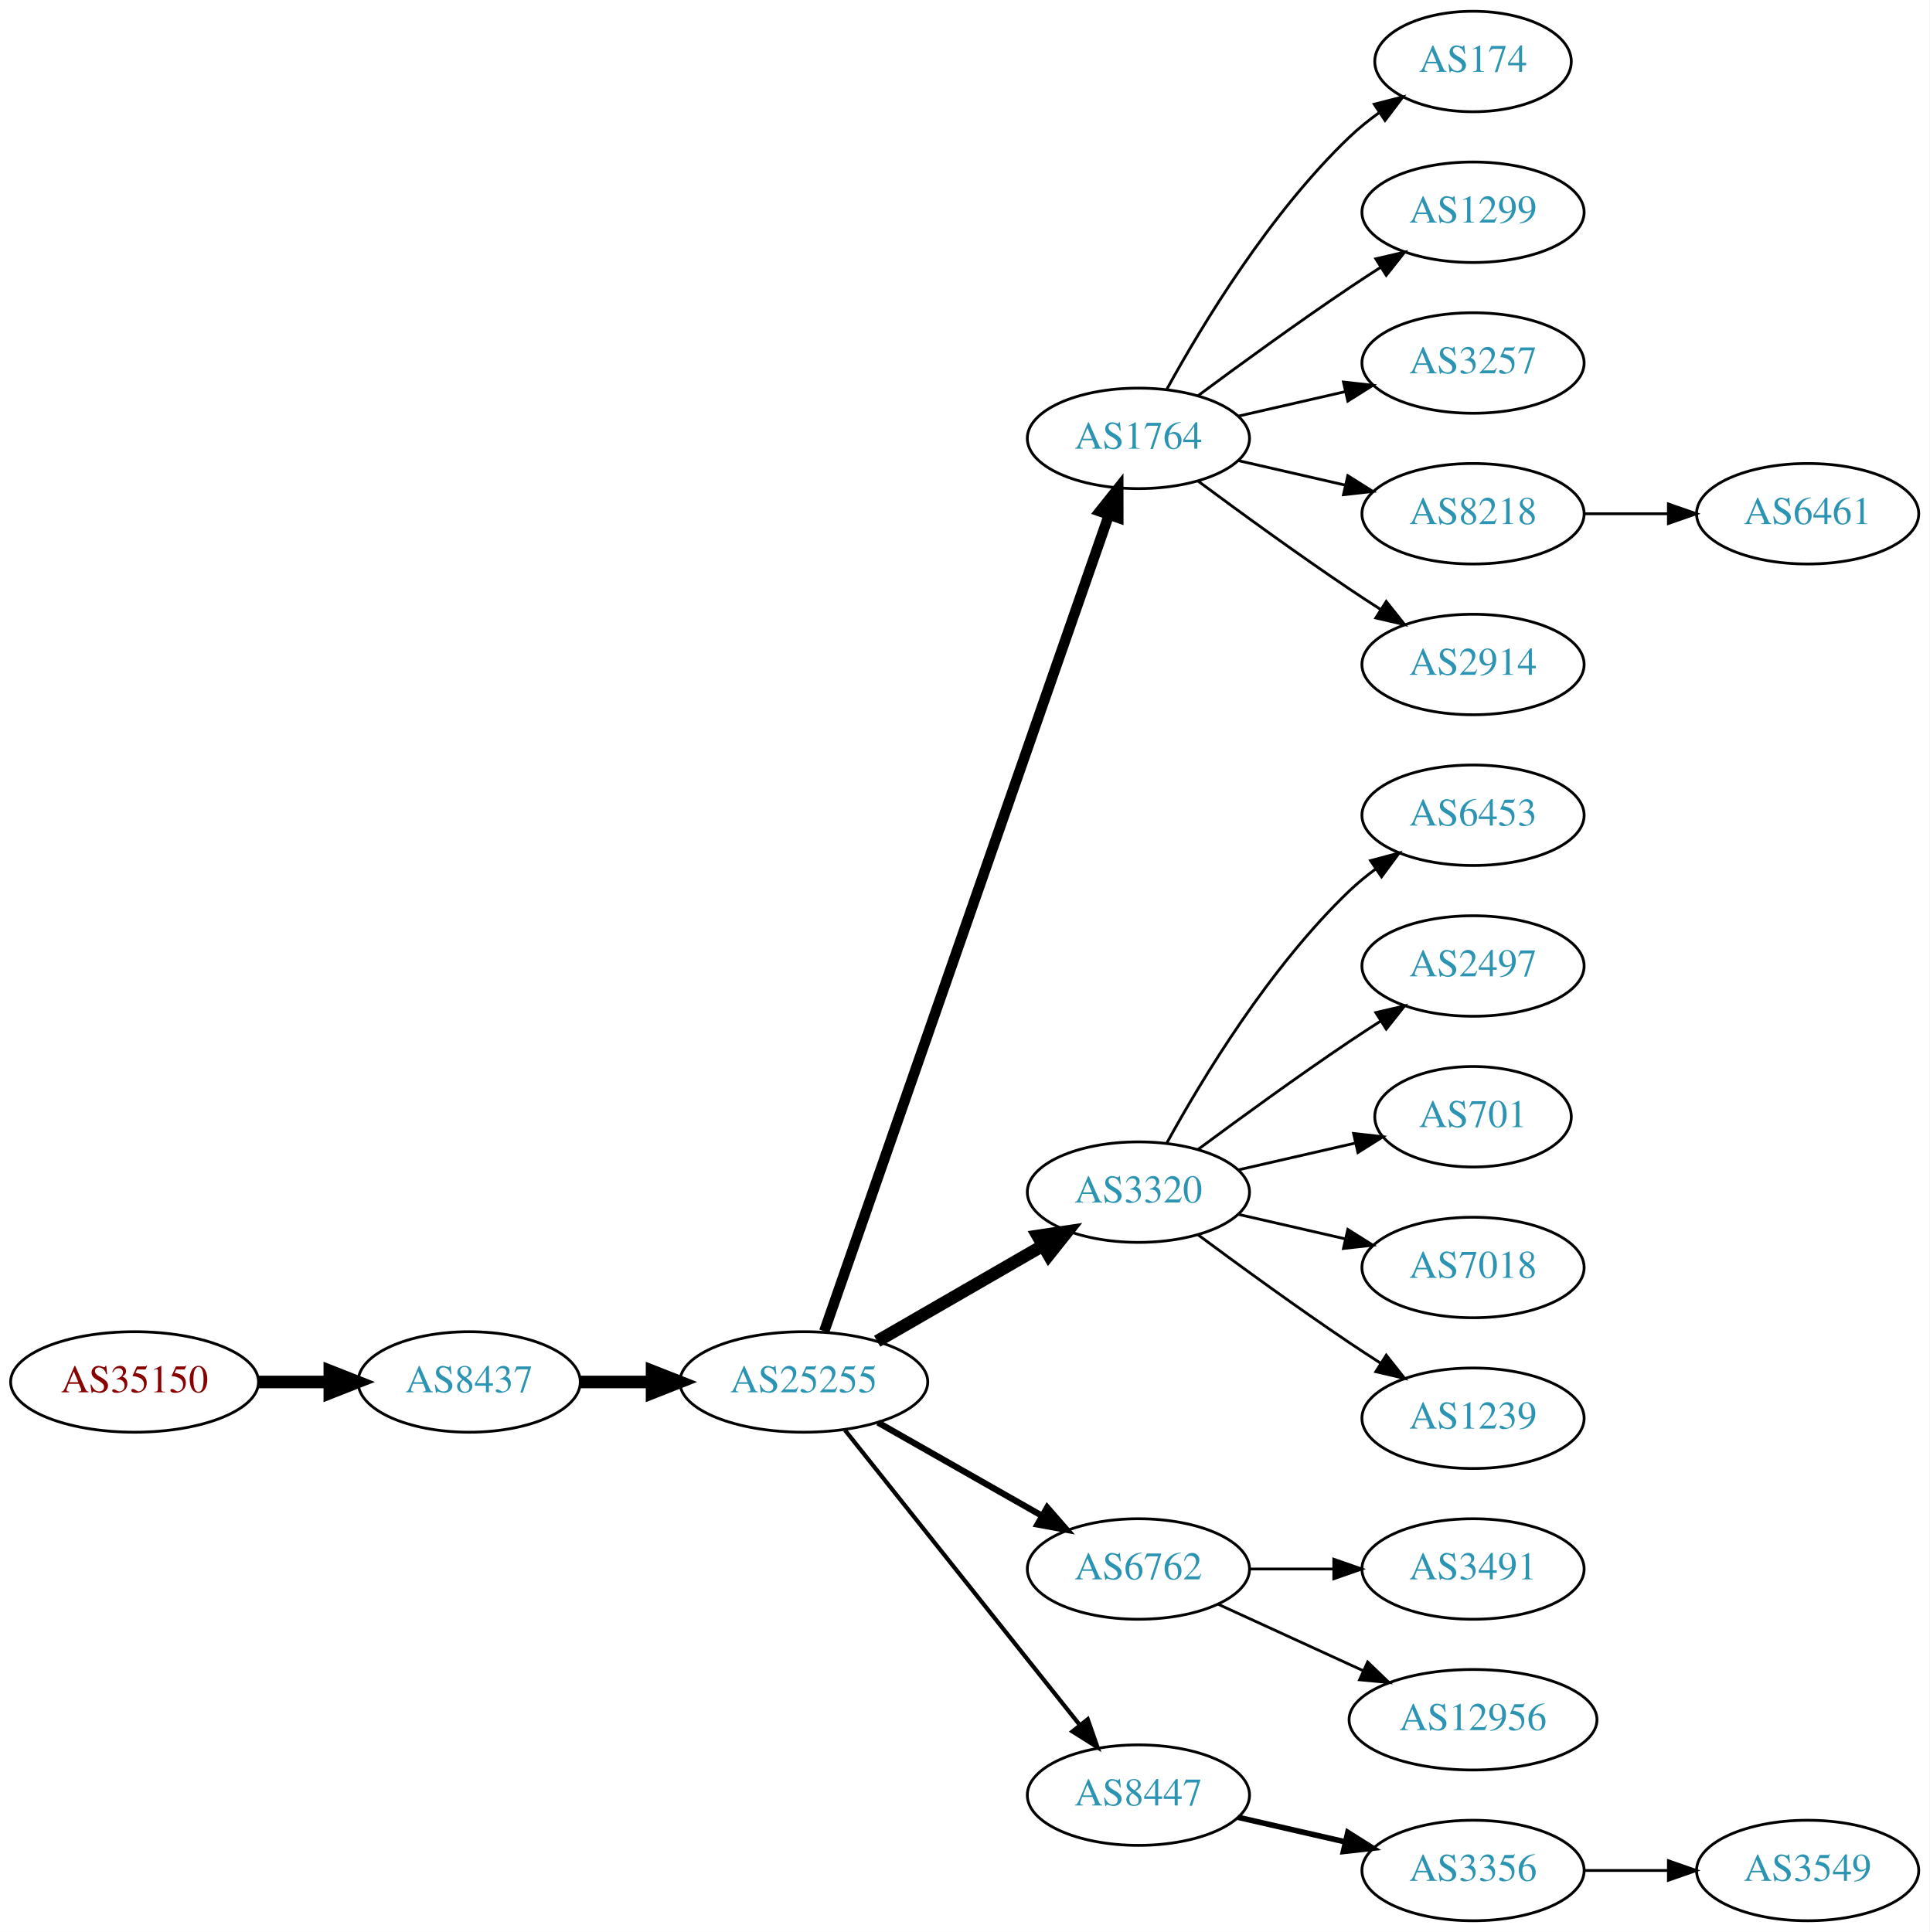
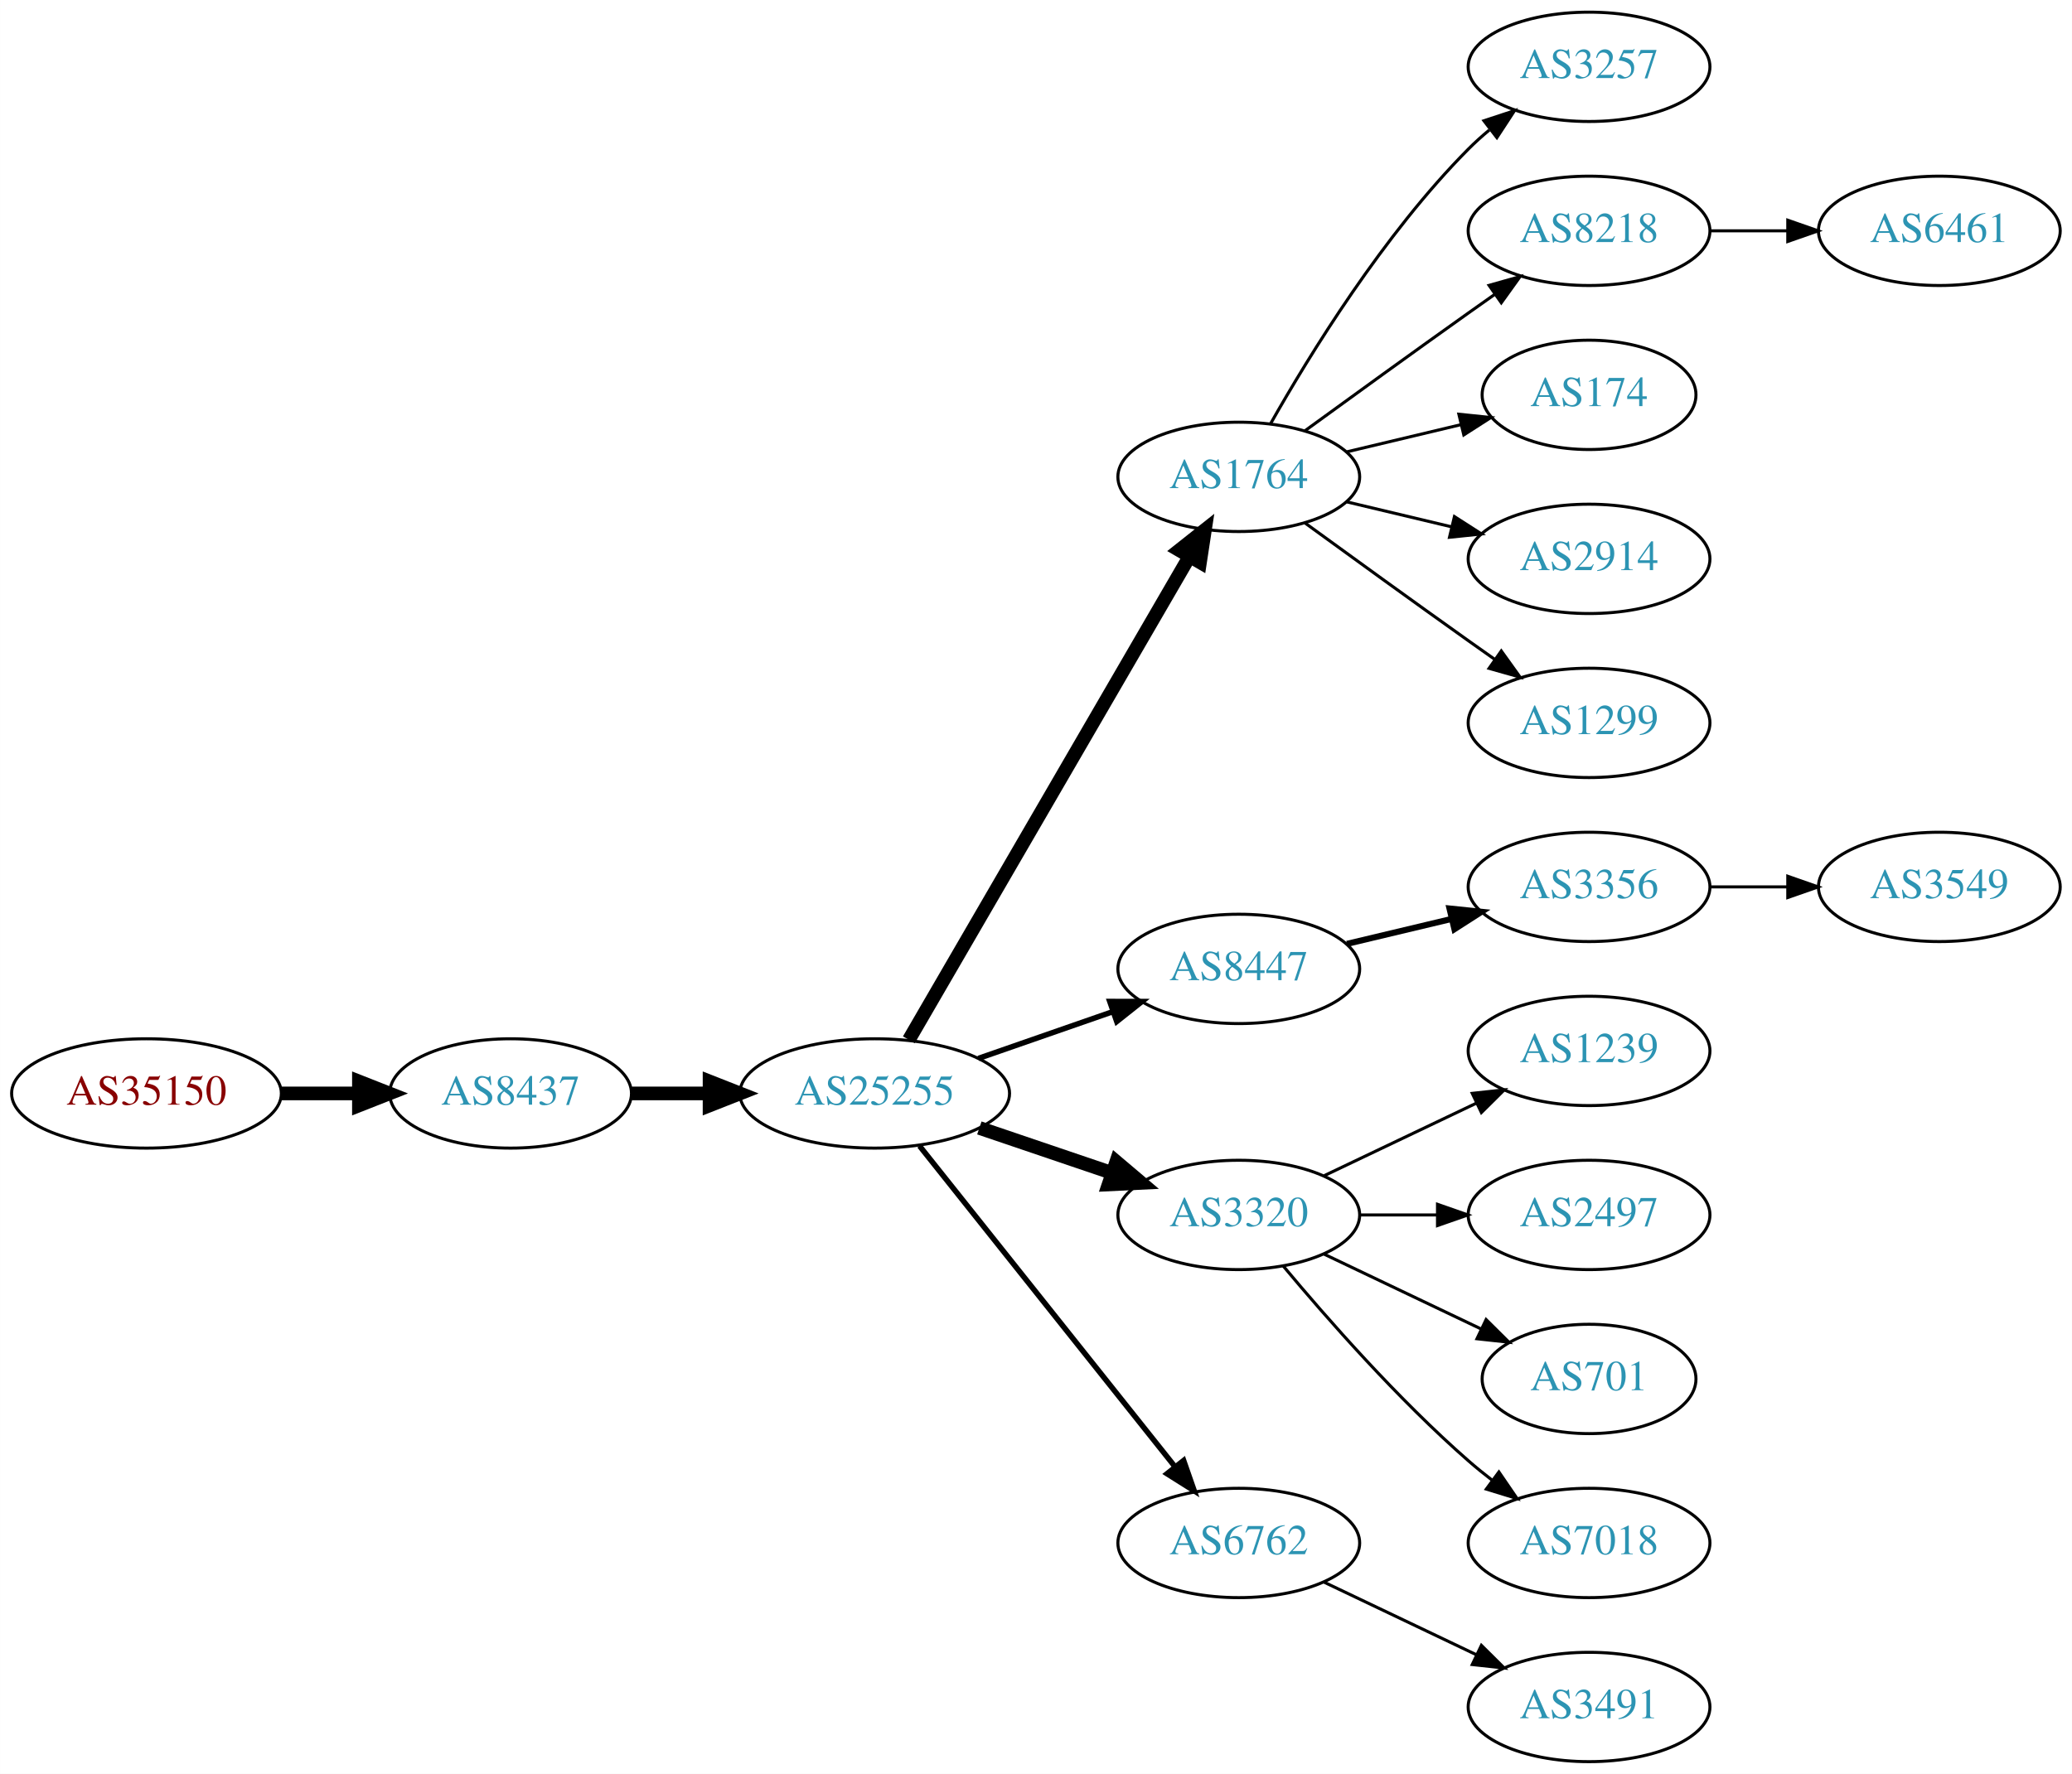
- <svg xmlns="http://www.w3.org/2000/svg" xmlns:xlink="http://www.w3.org/1999/xlink" width="691pt" height="692pt" viewBox="0.00 0.00 691.06 692.00">
-   <g id="graph0" class="graph" transform="scale(1 1) rotate(0) translate(4 688)">
-     <polygon fill="white" stroke="none" points="-4,4 -4,-688 687.055,-688 687.055,4 -4,4" />
+ <svg xmlns="http://www.w3.org/2000/svg" xmlns:xlink="http://www.w3.org/1999/xlink" width="682pt" height="584pt" viewBox="0.00 0.00 681.96 584.00">
+   <g id="graph0" class="graph" transform="scale(1 1) rotate(0) translate(4 580)">
+     <polygon fill="white" stroke="none" points="-4,4 -4,-580 677.956,-580 677.956,4 -4,4" />
    <g id="node1" class="node">
      <g id="a_node1">
        <a xlink:href="/asn/35150" xlink:title="AS35150 ~ voestalpine Tubulars GmbH &amp; Co KG [AT]">
-           <ellipse fill="#ffffff" stroke="black" cx="44.196" cy="-193" rx="44.393" ry="18" />
-           <text text-anchor="middle" x="44.196" y="-189.3" font-family="Times,serif" font-size="14.00" fill="#880000">AS35150</text>
+           <ellipse fill="#ffffff" stroke="black" cx="44.196" cy="-220" rx="44.393" ry="18" />
+           <text text-anchor="middle" x="44.196" y="-216.3" font-family="Times,serif" font-size="14.00" fill="#880000">AS35150</text>
        </a>
      </g>
    </g>
    <g id="node2" class="node">
      <g id="a_node2">
        <a xlink:href="/asn/8437" xlink:title="AS8437 ~ Hutchison Drei Austria GmbH [AT]">
-           <ellipse fill="#ffffff" stroke="black" cx="164.039" cy="-193" rx="39.794" ry="18" />
-           <text text-anchor="middle" x="164.039" y="-189.3" font-family="Times,serif" font-size="14.00" fill="#2c94b3">AS8437</text>
+           <ellipse fill="#ffffff" stroke="black" cx="164.039" cy="-220" rx="39.794" ry="18" />
+           <text text-anchor="middle" x="164.039" y="-216.3" font-family="Times,serif" font-size="14.00" fill="#2c94b3">AS8437</text>
        </a>
      </g>
    </g>
    <g id="edge1" class="edge">
-       <path fill="none" stroke="black" stroke-width="4.5" d="M88.407,-193C96.72,-193 105.482,-193 113.965,-193" />
-       <polygon fill="black" stroke="black" stroke-width="4.5" points="114.123,-196.938 124.123,-193 114.123,-189.063 114.123,-196.938" />
+       <path fill="none" stroke="black" stroke-width="4.5" d="M88.407,-220C96.72,-220 105.482,-220 113.965,-220" />
+       <polygon fill="black" stroke="black" stroke-width="4.5" points="114.123,-223.938 124.123,-220 114.123,-216.063 114.123,-223.938" />
    </g>
    <g id="node3" class="node">
      <g id="a_node3">
        <a xlink:href="/asn/25255" xlink:title="AS25255 ~ ==&gt; TELE2 AUSTRIA &lt;== [AT]">
-           <ellipse fill="#ffffff" stroke="black" cx="283.881" cy="-193" rx="44.393" ry="18" />
-           <text text-anchor="middle" x="283.881" y="-189.3" font-family="Times,serif" font-size="14.00" fill="#2c94b3">AS25255</text>
+           <ellipse fill="#ffffff" stroke="black" cx="283.881" cy="-220" rx="44.393" ry="18" />
+           <text text-anchor="middle" x="283.881" y="-216.3" font-family="Times,serif" font-size="14.00" fill="#2c94b3">AS25255</text>
        </a>
      </g>
    </g>
    <g id="edge2" class="edge">
-       <path fill="none" stroke="black" stroke-width="4.5" d="M203.951,-193C212.054,-193 220.729,-193 229.255,-193" />
-       <polygon fill="black" stroke="black" stroke-width="4.5" points="229.533,-196.938 239.533,-193 229.533,-189.063 229.533,-196.938" />
+       <path fill="none" stroke="black" stroke-width="4.5" d="M203.951,-220C212.054,-220 220.729,-220 229.255,-220" />
+       <polygon fill="black" stroke="black" stroke-width="4.5" points="229.533,-223.938 239.533,-220 229.533,-216.063 229.533,-223.938" />
    </g>
    <g id="node4" class="node">
      <g id="a_node4">
        <a xlink:href="/asn/1764" xlink:title="AS1764 ~ NEXTLAYER-AS [AT]">
-           <ellipse fill="#ffffff" stroke="black" cx="403.724" cy="-531" rx="39.794" ry="18" />
-           <text text-anchor="middle" x="403.724" y="-527.3" font-family="Times,serif" font-size="14.00" fill="#2c94b3">AS1764</text>
+           <ellipse fill="#ffffff" stroke="black" cx="403.724" cy="-423" rx="39.794" ry="18" />
+           <text text-anchor="middle" x="403.724" y="-419.3" font-family="Times,serif" font-size="14.00" fill="#2c94b3">AS1764</text>
        </a>
      </g>
    </g>
    <g id="edge3" class="edge">
-       <path fill="none" stroke="black" stroke-width="3.75" d="M291.217,-211.172C310.685,-267.01 369.721,-436.34 393.07,-503.311" />
-       <polygon fill="black" stroke="black" stroke-width="3.75" points="389.903,-504.858 396.5,-513.148 396.512,-502.553 389.903,-504.858" />
+       <path fill="none" stroke="black" stroke-width="4.5" d="M295.133,-237.66C315.905,-273.442 363.053,-354.661 387.455,-396.697" />
+       <polygon fill="black" stroke="black" stroke-width="4.5" points="384.154,-398.854 392.58,-405.526 390.965,-394.9 384.154,-398.854" />
    </g>
    <g id="node5" class="node">
      <g id="a_node5">
-         <a xlink:href="/asn/3320" xlink:title="AS3320 ~ DTAG [DE]">
+         <a xlink:href="/asn/8447" xlink:title="AS8447 ~ A1 Telekom Austria AG [AT]">
          <ellipse fill="#ffffff" stroke="black" cx="403.724" cy="-261" rx="39.794" ry="18" />
-           <text text-anchor="middle" x="403.724" y="-257.3" font-family="Times,serif" font-size="14.00" fill="#2c94b3">AS3320</text>
+           <text text-anchor="middle" x="403.724" y="-257.3" font-family="Times,serif" font-size="14.00" fill="#2c94b3">AS8447</text>
        </a>
      </g>
    </g>
    <g id="edge4" class="edge">
-       <path fill="none" stroke="black" stroke-width="4.5" d="M310.161,-207.588C327.481,-217.582 350.632,-230.941 369.448,-241.799" />
-       <polygon fill="black" stroke="black" stroke-width="4.5" points="367.663,-245.314 378.292,-246.902 371.599,-238.493 367.663,-245.314" />
+       <path fill="none" stroke="black" stroke-width="1.8" d="M318.021,-231.53C331.738,-236.302 347.777,-241.883 362.187,-246.896" />
+       <polygon fill="black" stroke="black" stroke-width="1.8" points="361.259,-250.279 371.853,-250.26 363.559,-243.668 361.259,-250.279" />
    </g>
    <g id="node6" class="node">
      <g id="a_node6">
-         <a xlink:href="/asn/6762" xlink:title="AS6762 ~ TELECOM ITALIA SPARKLE S.p.A. [IT]">
-           <ellipse fill="#ffffff" stroke="black" cx="403.724" cy="-126" rx="39.794" ry="18" />
-           <text text-anchor="middle" x="403.724" y="-122.3" font-family="Times,serif" font-size="14.00" fill="#2c94b3">AS6762</text>
+         <a xlink:href="/asn/3320" xlink:title="AS3320 ~ DTAG [DE]">
+           <ellipse fill="#ffffff" stroke="black" cx="403.724" cy="-180" rx="39.794" ry="18" />
+           <text text-anchor="middle" x="403.724" y="-176.3" font-family="Times,serif" font-size="14.00" fill="#2c94b3">AS3320</text>
        </a>
      </g>
    </g>
    <g id="edge5" class="edge">
-       <path fill="none" stroke="black" stroke-width="2.25" d="M310.451,-178.462C327.671,-168.672 350.556,-155.66 369.227,-145.045" />
-       <polygon fill="black" stroke="black" stroke-width="2.25" points="371.048,-148.036 378.011,-140.05 367.588,-141.95 371.048,-148.036" />
+       <path fill="none" stroke="black" stroke-width="4.5" d="M318.335,-208.645C331.936,-204.028 347.778,-198.651 362.039,-193.81" />
+       <polygon fill="black" stroke="black" stroke-width="4.5" points="363.409,-197.503 371.613,-190.56 360.878,-190.046 363.409,-197.503" />
    </g>
    <g id="node7" class="node">
      <g id="a_node7">
-         <a xlink:href="/asn/8447" xlink:title="AS8447 ~ A1 Telekom Austria AG [AT]">
-           <ellipse fill="#ffffff" stroke="black" cx="403.724" cy="-45" rx="39.794" ry="18" />
-           <text text-anchor="middle" x="403.724" y="-41.3" font-family="Times,serif" font-size="14.00" fill="#2c94b3">AS8447</text>
+         <a xlink:href="/asn/6762" xlink:title="AS6762 ~ TELECOM ITALIA SPARKLE S.p.A. [IT]">
+           <ellipse fill="#ffffff" stroke="black" cx="403.724" cy="-72" rx="39.794" ry="18" />
+           <text text-anchor="middle" x="403.724" y="-68.3" font-family="Times,serif" font-size="14.00" fill="#2c94b3">AS6762</text>
        </a>
      </g>
    </g>
    <g id="edge6" class="edge">
-       <path fill="none" stroke="black" stroke-width="1.5" d="M298.63,-175.733C319.386,-149.666 358.831,-100.126 382.755,-70.079" />
-       <polygon fill="black" stroke="black" stroke-width="1.5" points="385.572,-72.16 389.063,-62.157 380.096,-67.8 385.572,-72.16" />
+       <path fill="none" stroke="black" stroke-width="1.8" d="M298.63,-202.733C319.386,-176.666 358.831,-127.126 382.755,-97.079" />
+       <polygon fill="black" stroke="black" stroke-width="1.8" points="385.572,-99.16 389.063,-89.157 380.096,-94.8 385.572,-99.16" />
    </g>
    <g id="node8" class="node">
      <g id="a_node8">
-         <a xlink:href="/asn/174" xlink:title="AS174 ~ Cogent Communications [US]">
-           <ellipse fill="#ffffff" stroke="black" cx="523.566" cy="-666" rx="35.194" ry="18" />
-           <text text-anchor="middle" x="523.566" y="-662.3" font-family="Times,serif" font-size="14.00" fill="#2c94b3">AS174</text>
+         <a xlink:href="/asn/3257" xlink:title="AS3257 ~ GTT [DE]">
+           <ellipse fill="#ffffff" stroke="black" cx="519.017" cy="-558" rx="39.794" ry="18" />
+           <text text-anchor="middle" x="519.017" y="-554.3" font-family="Times,serif" font-size="14.00" fill="#2c94b3">AS3257</text>
        </a>
      </g>
    </g>
    <g id="edge7" class="edge">
-       <path fill="none" stroke="black" d="M413.965,-548.713C426.51,-571.561 450.687,-611.611 479.37,-639 482.624,-642.107 486.291,-645.046 490.078,-647.76" />
-       <polygon fill="black" stroke="black" points="488.18,-650.701 498.446,-653.322 492.055,-644.872 488.18,-650.701" />
+       <path fill="none" stroke="black" d="M414.184,-440.49C426.965,-463.096 451.398,-502.886 479.37,-531 481.481,-533.121 483.777,-535.188 486.163,-537.171" />
+       <polygon fill="black" stroke="black" points="484.415,-540.242 494.478,-543.556 488.678,-534.69 484.415,-540.242" />
    </g>
    <g id="node9" class="node">
      <g id="a_node9">
-         <a xlink:href="/asn/1299" xlink:title="AS1299 ~ Telia Carrier [EU]">
-           <ellipse fill="#ffffff" stroke="black" cx="523.566" cy="-612" rx="39.794" ry="18" />
-           <text text-anchor="middle" x="523.566" y="-608.3" font-family="Times,serif" font-size="14.00" fill="#2c94b3">AS1299</text>
+         <a xlink:href="/asn/8218" xlink:title="AS8218 ~ legacy Neotelecoms [FR]">
+           <ellipse fill="#ffffff" stroke="black" cx="519.017" cy="-504" rx="39.794" ry="18" />
+           <text text-anchor="middle" x="519.017" y="-500.3" font-family="Times,serif" font-size="14.00" fill="#2c94b3">AS8218</text>
        </a>
      </g>
    </g>
    <g id="edge8" class="edge">
-       <path fill="none" stroke="black" d="M425.054,-546.277C439.916,-557.304 460.661,-572.407 479.37,-585 482.919,-587.389 486.67,-589.839 490.418,-592.242" />
-       <polygon fill="black" stroke="black" points="488.744,-595.325 499.067,-597.712 492.486,-589.409 488.744,-595.325" />
+       <path fill="none" stroke="black" d="M425.572,-438.222C440.506,-449.091 461.12,-464.025 479.37,-477 482.191,-479.005 485.134,-481.085 488.082,-483.159" />
+       <polygon fill="black" stroke="black" points="486.109,-486.05 496.306,-488.926 490.128,-480.319 486.109,-486.05" />
    </g>
    <g id="node10" class="node">
      <g id="a_node10">
-         <a xlink:href="/asn/3257" xlink:title="AS3257 ~ GTT [DE]">
-           <ellipse fill="#ffffff" stroke="black" cx="523.566" cy="-558" rx="39.794" ry="18" />
-           <text text-anchor="middle" x="523.566" y="-554.3" font-family="Times,serif" font-size="14.00" fill="#2c94b3">AS3257</text>
+         <a xlink:href="/asn/174" xlink:title="AS174 ~ Cogent Communications [US]">
+           <ellipse fill="#ffffff" stroke="black" cx="519.017" cy="-450" rx="35.194" ry="18" />
+           <text text-anchor="middle" x="519.017" y="-446.3" font-family="Times,serif" font-size="14.00" fill="#2c94b3">AS174</text>
        </a>
      </g>
    </g>
    <g id="edge9" class="edge">
-       <path fill="none" stroke="black" d="M439.443,-538.955C451.443,-541.704 465.064,-544.825 477.756,-547.733" />
-       <polygon fill="black" stroke="black" points="477.159,-551.187 487.688,-550.009 478.722,-544.364 477.159,-551.187" />
+       <path fill="none" stroke="black" d="M439.331,-431.248C451.125,-434.058 464.43,-437.229 476.698,-440.153" />
+       <polygon fill="black" stroke="black" points="476.164,-443.624 486.703,-442.537 477.787,-436.814 476.164,-443.624" />
    </g>
    <g id="node11" class="node">
      <g id="a_node11">
-         <a xlink:href="/asn/8218" xlink:title="AS8218 ~ legacy Neotelecoms [FR]">
-           <ellipse fill="#ffffff" stroke="black" cx="523.566" cy="-504" rx="39.794" ry="18" />
-           <text text-anchor="middle" x="523.566" y="-500.3" font-family="Times,serif" font-size="14.00" fill="#2c94b3">AS8218</text>
+         <a xlink:href="/asn/2914" xlink:title="AS2914 ~ NTT America, Inc. [US]">
+           <ellipse fill="#ffffff" stroke="black" cx="519.017" cy="-396" rx="39.794" ry="18" />
+           <text text-anchor="middle" x="519.017" y="-392.3" font-family="Times,serif" font-size="14.00" fill="#2c94b3">AS2914</text>
        </a>
      </g>
    </g>
    <g id="edge10" class="edge">
-       <path fill="none" stroke="black" d="M439.443,-523.045C451.443,-520.296 465.064,-517.175 477.756,-514.267" />
-       <polygon fill="black" stroke="black" points="478.722,-517.636 487.688,-511.991 477.159,-510.813 478.722,-517.636" />
+       <path fill="none" stroke="black" d="M439.331,-414.752C450.202,-412.162 462.357,-409.265 473.799,-406.538" />
+       <polygon fill="black" stroke="black" points="474.705,-409.92 483.621,-404.197 473.082,-403.111 474.705,-409.92" />
    </g>
    <g id="node12" class="node">
      <g id="a_node12">
-         <a xlink:href="/asn/2914" xlink:title="AS2914 ~ NTT America, Inc. [US]">
-           <ellipse fill="#ffffff" stroke="black" cx="523.566" cy="-450" rx="39.794" ry="18" />
-           <text text-anchor="middle" x="523.566" y="-446.3" font-family="Times,serif" font-size="14.00" fill="#2c94b3">AS2914</text>
+         <a xlink:href="/asn/1299" xlink:title="AS1299 ~ Telia Carrier [EU]">
+           <ellipse fill="#ffffff" stroke="black" cx="519.017" cy="-342" rx="39.794" ry="18" />
+           <text text-anchor="middle" x="519.017" y="-338.3" font-family="Times,serif" font-size="14.00" fill="#2c94b3">AS1299</text>
        </a>
      </g>
    </g>
    <g id="edge11" class="edge">
-       <path fill="none" stroke="black" d="M425.054,-515.723C439.916,-504.696 460.661,-489.593 479.37,-477 482.919,-474.611 486.67,-472.161 490.418,-469.758" />
-       <polygon fill="black" stroke="black" points="492.486,-472.591 499.067,-464.288 488.744,-466.675 492.486,-472.591" />
+       <path fill="none" stroke="black" d="M425.572,-407.778C440.506,-396.909 461.12,-381.975 479.37,-369 482.191,-366.995 485.134,-364.915 488.082,-362.841" />
+       <polygon fill="black" stroke="black" points="490.128,-365.681 496.306,-357.074 486.109,-359.95 490.128,-365.681" />
    </g>
    <g id="node13" class="node">
      <g id="a_node13">
-         <a xlink:href="/asn/6453" xlink:title="AS6453 ~ TATA COMMUNICATIONS (AMERICA) INC [US]">
-           <ellipse fill="#ffffff" stroke="black" cx="523.566" cy="-396" rx="39.794" ry="18" />
-           <text text-anchor="middle" x="523.566" y="-392.3" font-family="Times,serif" font-size="14.00" fill="#2c94b3">AS6453</text>
+         <a xlink:href="/asn/3356" xlink:title="AS3356 ~ Level 3 Parent, LLC [US]">
+           <ellipse fill="#ffffff" stroke="black" cx="519.017" cy="-288" rx="39.794" ry="18" />
+           <text text-anchor="middle" x="519.017" y="-284.3" font-family="Times,serif" font-size="14.00" fill="#2c94b3">AS3356</text>
        </a>
      </g>
    </g>
    <g id="edge12" class="edge">
-       <path fill="none" stroke="black" d="M413.965,-278.713C426.51,-301.561 450.687,-341.611 479.37,-369 482.238,-371.739 485.427,-374.347 488.736,-376.785" />
-       <polygon fill="black" stroke="black" points="486.86,-379.742 497.096,-382.477 490.8,-373.956 486.86,-379.742" />
+       <path fill="none" stroke="black" stroke-width="2" d="M439.331,-269.248C450.202,-271.838 462.357,-274.735 473.799,-277.462" />
+       <polygon fill="black" stroke="black" stroke-width="2" points="473.082,-280.889 483.621,-279.803 474.705,-274.08 473.082,-280.889" />
    </g>
    <g id="node14" class="node">
      <g id="a_node14">
-         <a xlink:href="/asn/2497" xlink:title="AS2497 ~ Internet Initiative Japan Inc. [JP]">
-           <ellipse fill="#ffffff" stroke="black" cx="523.566" cy="-342" rx="39.794" ry="18" />
-           <text text-anchor="middle" x="523.566" y="-338.3" font-family="Times,serif" font-size="14.00" fill="#2c94b3">AS2497</text>
+         <a xlink:href="/asn/1239" xlink:title="AS1239 ~ Sprint [US]">
+           <ellipse fill="#ffffff" stroke="black" cx="519.017" cy="-234" rx="39.794" ry="18" />
+           <text text-anchor="middle" x="519.017" y="-230.3" font-family="Times,serif" font-size="14.00" fill="#2c94b3">AS1239</text>
        </a>
      </g>
    </g>
    <g id="edge13" class="edge">
-       <path fill="none" stroke="black" d="M425.054,-276.277C439.916,-287.304 460.661,-302.407 479.37,-315 482.919,-317.389 486.67,-319.839 490.418,-322.242" />
-       <polygon fill="black" stroke="black" points="488.744,-325.325 499.067,-327.712 492.486,-319.409 488.744,-325.325" />
+       <path fill="none" stroke="black" d="M431.86,-192.934C446.854,-200.081 465.675,-209.052 481.898,-216.785" />
+       <polygon fill="black" stroke="black" points="480.569,-220.028 491.102,-221.171 483.581,-213.709 480.569,-220.028" />
    </g>
    <g id="node15" class="node">
      <g id="a_node15">
-         <a xlink:href="/asn/701" xlink:title="AS701 ~ UUNET [US]">
-           <ellipse fill="#ffffff" stroke="black" cx="523.566" cy="-288" rx="35.194" ry="18" />
-           <text text-anchor="middle" x="523.566" y="-284.3" font-family="Times,serif" font-size="14.00" fill="#2c94b3">AS701</text>
+         <a xlink:href="/asn/2497" xlink:title="AS2497 ~ Internet Initiative Japan Inc. [JP]">
+           <ellipse fill="#ffffff" stroke="black" cx="519.017" cy="-180" rx="39.794" ry="18" />
+           <text text-anchor="middle" x="519.017" y="-176.3" font-family="Times,serif" font-size="14.00" fill="#2c94b3">AS2497</text>
        </a>
      </g>
    </g>
    <g id="edge14" class="edge">
-       <path fill="none" stroke="black" d="M439.443,-268.955C452.536,-271.955 467.558,-275.396 481.199,-278.522" />
-       <polygon fill="black" stroke="black" points="480.777,-282.016 491.306,-280.838 482.34,-275.193 480.777,-282.016" />
+       <path fill="none" stroke="black" d="M443.396,-180C451.599,-180 460.363,-180 468.895,-180" />
+       <polygon fill="black" stroke="black" points="469.134,-183.5 479.134,-180 469.134,-176.5 469.134,-183.5" />
    </g>
    <g id="node16" class="node">
      <g id="a_node16">
-         <a xlink:href="/asn/7018" xlink:title="AS7018 ~ AT&amp;T Services, Inc. [US]">
-           <ellipse fill="#ffffff" stroke="black" cx="523.566" cy="-234" rx="39.794" ry="18" />
-           <text text-anchor="middle" x="523.566" y="-230.3" font-family="Times,serif" font-size="14.00" fill="#2c94b3">AS7018</text>
+         <a xlink:href="/asn/701" xlink:title="AS701 ~ UUNET [US]">
+           <ellipse fill="#ffffff" stroke="black" cx="519.017" cy="-126" rx="35.194" ry="18" />
+           <text text-anchor="middle" x="519.017" y="-122.3" font-family="Times,serif" font-size="14.00" fill="#2c94b3">AS701</text>
        </a>
      </g>
    </g>
    <g id="edge15" class="edge">
-       <path fill="none" stroke="black" d="M439.443,-253.045C451.443,-250.296 465.064,-247.175 477.756,-244.267" />
-       <polygon fill="black" stroke="black" points="478.722,-247.636 487.688,-241.991 477.159,-240.813 478.722,-247.636" />
+       <path fill="none" stroke="black" d="M431.86,-167.066C447.292,-159.71 466.778,-150.423 483.313,-142.541" />
+       <polygon fill="black" stroke="black" points="485.133,-145.551 492.654,-138.089 482.121,-139.232 485.133,-145.551" />
    </g>
    <g id="node17" class="node">
      <g id="a_node17">
-         <a xlink:href="/asn/1239" xlink:title="AS1239 ~ Sprint [US]">
-           <ellipse fill="#ffffff" stroke="black" cx="523.566" cy="-180" rx="39.794" ry="18" />
-           <text text-anchor="middle" x="523.566" y="-176.3" font-family="Times,serif" font-size="14.00" fill="#2c94b3">AS1239</text>
+         <a xlink:href="/asn/7018" xlink:title="AS7018 ~ AT&amp;T Services, Inc. [US]">
+           <ellipse fill="#ffffff" stroke="black" cx="519.017" cy="-72" rx="39.794" ry="18" />
+           <text text-anchor="middle" x="519.017" y="-68.3" font-family="Times,serif" font-size="14.00" fill="#2c94b3">AS7018</text>
        </a>
      </g>
    </g>
    <g id="edge16" class="edge">
-       <path fill="none" stroke="black" d="M425.054,-245.723C439.916,-234.696 460.661,-219.593 479.37,-207 482.919,-204.611 486.67,-202.161 490.418,-199.758" />
-       <polygon fill="black" stroke="black" points="492.486,-202.591 499.067,-194.288 488.744,-196.675 492.486,-202.591" />
+       <path fill="none" stroke="black" d="M418.354,-163.183C432.636,-146.071 456.183,-119.255 479.37,-99 481.836,-96.846 484.475,-94.706 487.172,-92.628" />
+       <polygon fill="black" stroke="black" points="489.345,-95.375 495.326,-86.63 485.197,-89.736 489.345,-95.375" />
+     </g>
+     <g id="node19" class="node">
+       <g id="a_node19">
+         <a xlink:href="/asn/3491" xlink:title="AS3491 ~ PCCW Global, Inc. [US]">
+           <ellipse fill="#ffffff" stroke="black" cx="519.017" cy="-18" rx="39.794" ry="18" />
+           <text text-anchor="middle" x="519.017" y="-14.3" font-family="Times,serif" font-size="14.00" fill="#2c94b3">AS3491</text>
+         </a>
+       </g>
+     </g>
+     <g id="edge18" class="edge">
+       <path fill="none" stroke="black" d="M431.86,-59.066C446.854,-51.919 465.675,-42.948 481.898,-35.215" />
+       <polygon fill="black" stroke="black" points="483.581,-38.291 491.102,-30.829 480.569,-31.972 483.581,-38.291" />
    </g>
    <g id="node18" class="node">
      <g id="a_node18">
-         <a xlink:href="/asn/3491" xlink:title="AS3491 ~ PCCW Global, Inc. [US]">
-           <ellipse fill="#ffffff" stroke="black" cx="523.566" cy="-126" rx="39.794" ry="18" />
-           <text text-anchor="middle" x="523.566" y="-122.3" font-family="Times,serif" font-size="14.00" fill="#2c94b3">AS3491</text>
+         <a xlink:href="/asn/6461" xlink:title="AS6461 ~ Zayo Bandwidth [US]">
+           <ellipse fill="#ffffff" stroke="black" cx="634.31" cy="-504" rx="39.794" ry="18" />
+           <text text-anchor="middle" x="634.31" y="-500.3" font-family="Times,serif" font-size="14.00" fill="#2c94b3">AS6461</text>
        </a>
      </g>
    </g>
    <g id="edge17" class="edge">
-       <path fill="none" stroke="black" d="M443.636,-126C453.19,-126 463.539,-126 473.502,-126" />
-       <polygon fill="black" stroke="black" points="473.695,-129.5 483.695,-126 473.694,-122.5 473.695,-129.5" />
-     </g>
-     <g id="node19" class="node">
-       <g id="a_node19">
-         <a xlink:href="/asn/12956" xlink:title="AS12956 ~ TELXIUS [ES]">
-           <ellipse fill="#ffffff" stroke="black" cx="523.566" cy="-72" rx="44.393" ry="18" />
-           <text text-anchor="middle" x="523.566" y="-68.3" font-family="Times,serif" font-size="14.00" fill="#2c94b3">AS12956</text>
-         </a>
-       </g>
-     </g>
-     <g id="edge18" class="edge">
-       <path fill="none" stroke="black" d="M432.353,-113.339C447.85,-106.238 467.417,-97.272 484.364,-89.506" />
-       <polygon fill="black" stroke="black" points="485.833,-92.683 493.466,-85.335 482.917,-86.319 485.833,-92.683" />
-     </g>
-     <g id="node21" class="node">
-       <g id="a_node21">
-         <a xlink:href="/asn/3356" xlink:title="AS3356 ~ Level 3 Parent, LLC [US]">
-           <ellipse fill="#ffffff" stroke="black" cx="523.566" cy="-18" rx="39.794" ry="18" />
-           <text text-anchor="middle" x="523.566" y="-14.3" font-family="Times,serif" font-size="14.00" fill="#2c94b3">AS3356</text>
-         </a>
-       </g>
-     </g>
-     <g id="edge20" class="edge">
-       <path fill="none" stroke="black" stroke-width="2" d="M439.443,-37.045C451.443,-34.296 465.064,-31.175 477.756,-28.267" />
-       <polygon fill="black" stroke="black" stroke-width="2" points="478.722,-31.636 487.688,-25.991 477.159,-24.813 478.722,-31.636" />
+       <path fill="none" stroke="black" d="M558.689,-504C566.892,-504 575.656,-504 584.188,-504" />
+       <polygon fill="black" stroke="black" points="584.427,-507.5 594.427,-504 584.427,-500.5 584.427,-507.5" />
    </g>
    <g id="node20" class="node">
      <g id="a_node20">
-         <a xlink:href="/asn/6461" xlink:title="AS6461 ~ Zayo Bandwidth [US]">
-           <ellipse fill="#ffffff" stroke="black" cx="643.409" cy="-504" rx="39.794" ry="18" />
-           <text text-anchor="middle" x="643.409" y="-500.3" font-family="Times,serif" font-size="14.00" fill="#2c94b3">AS6461</text>
+         <a xlink:href="/asn/3549" xlink:title="AS3549 ~ Level 3 Parent, LLC [US]">
+           <ellipse fill="#ffffff" stroke="black" cx="634.31" cy="-288" rx="39.794" ry="18" />
+           <text text-anchor="middle" x="634.31" y="-284.3" font-family="Times,serif" font-size="14.00" fill="#2c94b3">AS3549</text>
        </a>
      </g>
    </g>
    <g id="edge19" class="edge">
-       <path fill="none" stroke="black" d="M563.479,-504C573.032,-504 583.382,-504 593.345,-504" />
-       <polygon fill="black" stroke="black" points="593.537,-507.5 603.537,-504 593.537,-500.5 593.537,-507.5" />
-     </g>
-     <g id="node22" class="node">
-       <g id="a_node22">
-         <a xlink:href="/asn/3549" xlink:title="AS3549 ~ Level 3 Parent, LLC [US]">
-           <ellipse fill="#ffffff" stroke="black" cx="643.409" cy="-18" rx="39.794" ry="18" />
-           <text text-anchor="middle" x="643.409" y="-14.3" font-family="Times,serif" font-size="14.00" fill="#2c94b3">AS3549</text>
-         </a>
-       </g>
-     </g>
-     <g id="edge21" class="edge">
-       <path fill="none" stroke="black" d="M563.479,-18C573.032,-18 583.382,-18 593.345,-18" />
-       <polygon fill="black" stroke="black" points="593.537,-21.5 603.537,-18 593.537,-14.5 593.537,-21.5" />
+       <path fill="none" stroke="black" d="M558.689,-288C566.892,-288 575.656,-288 584.188,-288" />
+       <polygon fill="black" stroke="black" points="584.427,-291.5 594.427,-288 584.427,-284.5 584.427,-291.5" />
    </g>
  </g>
</svg>
